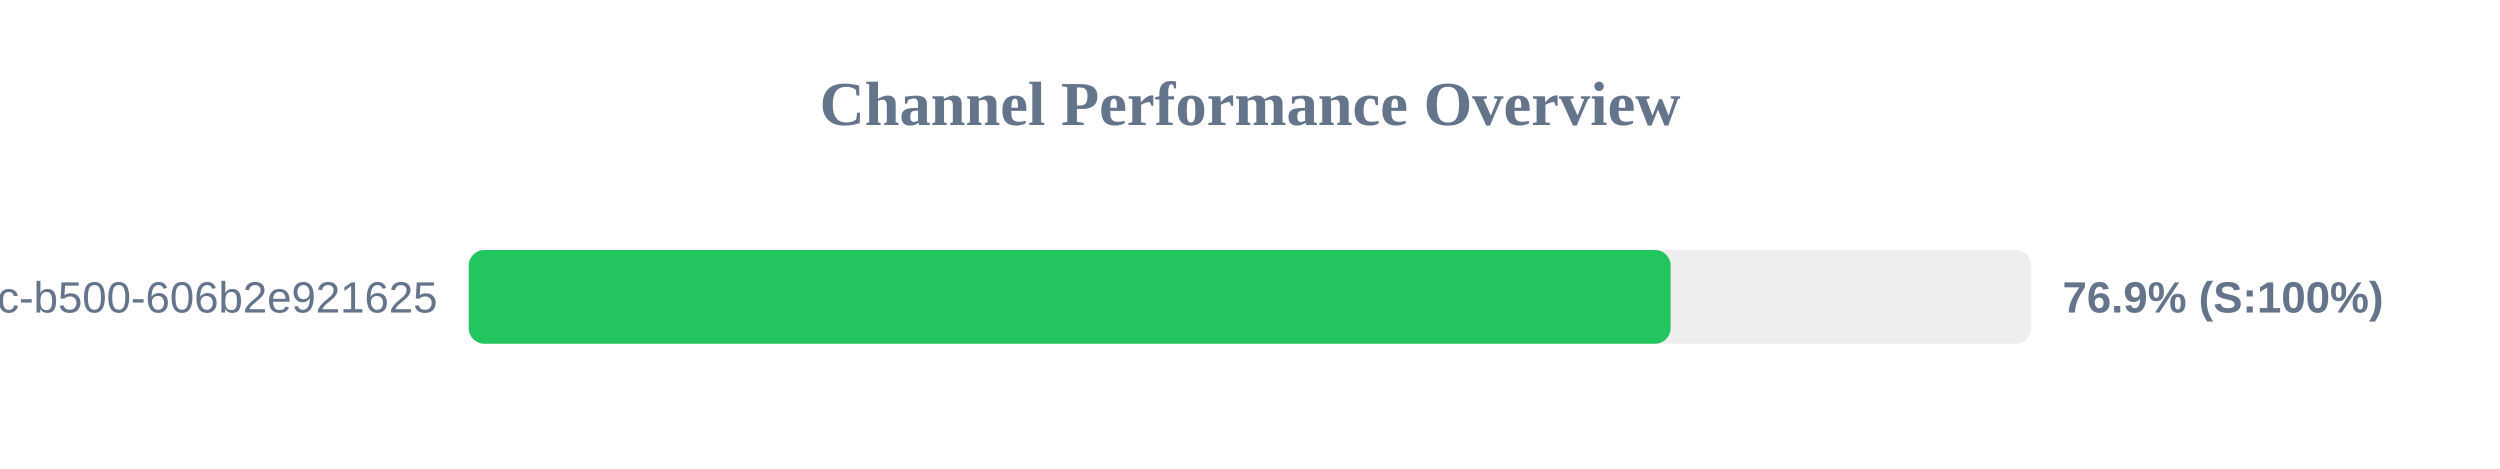
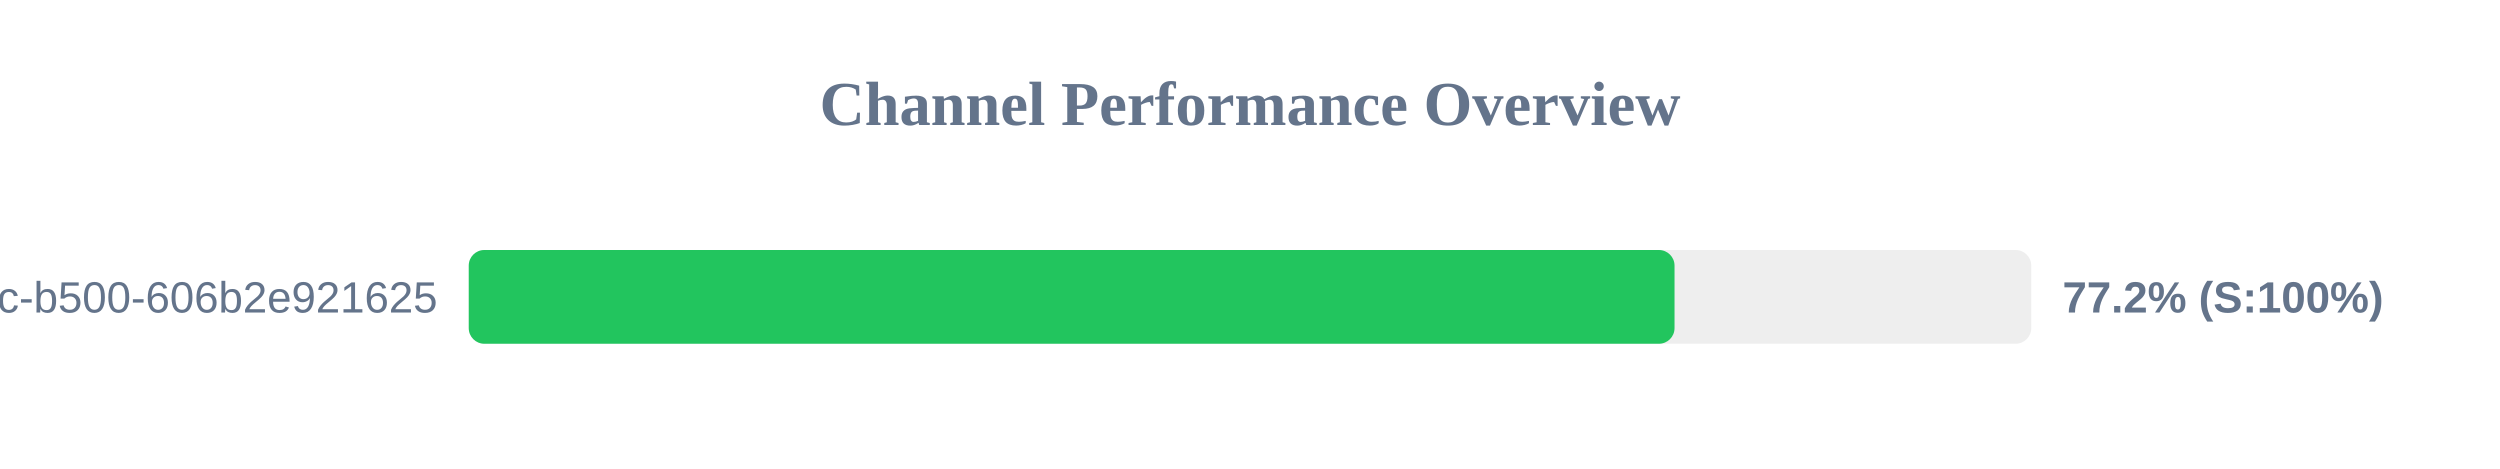
<svg xmlns="http://www.w3.org/2000/svg" width="800" height="150" version="1.1">
  <style>
        .row { font: 14px Arial; fill: #64748b; }
        .score { font: bold 14px Arial; fill: #64748b; }
    </style>
  <text x="400" y="40" text-anchor="middle" font-size="20px" font-weight="bold" fill="#64748b">Channel Performance Overview</text>
  <rect x="150" y="80" width="500" height="30" fill="#eee" rx="5" />
-   <rect x="150" y="80" width="384.6" height="30" fill="#22c55e" rx="5" />
+   <rect x="150" y="80" width="385.85" height="30" fill="#22c55e" rx="5" />
  <text x="140" y="100" text-anchor="end" class="row">?uuid=f901861b-6491-450c-b500-606b2e921625</text>
-   <text x="660" y="100" text-anchor="start" class="score">76.9% (S:100%)</text>
+   <text x="660" y="100" text-anchor="start" class="score">77.2% (S:100%)</text>
</svg>
